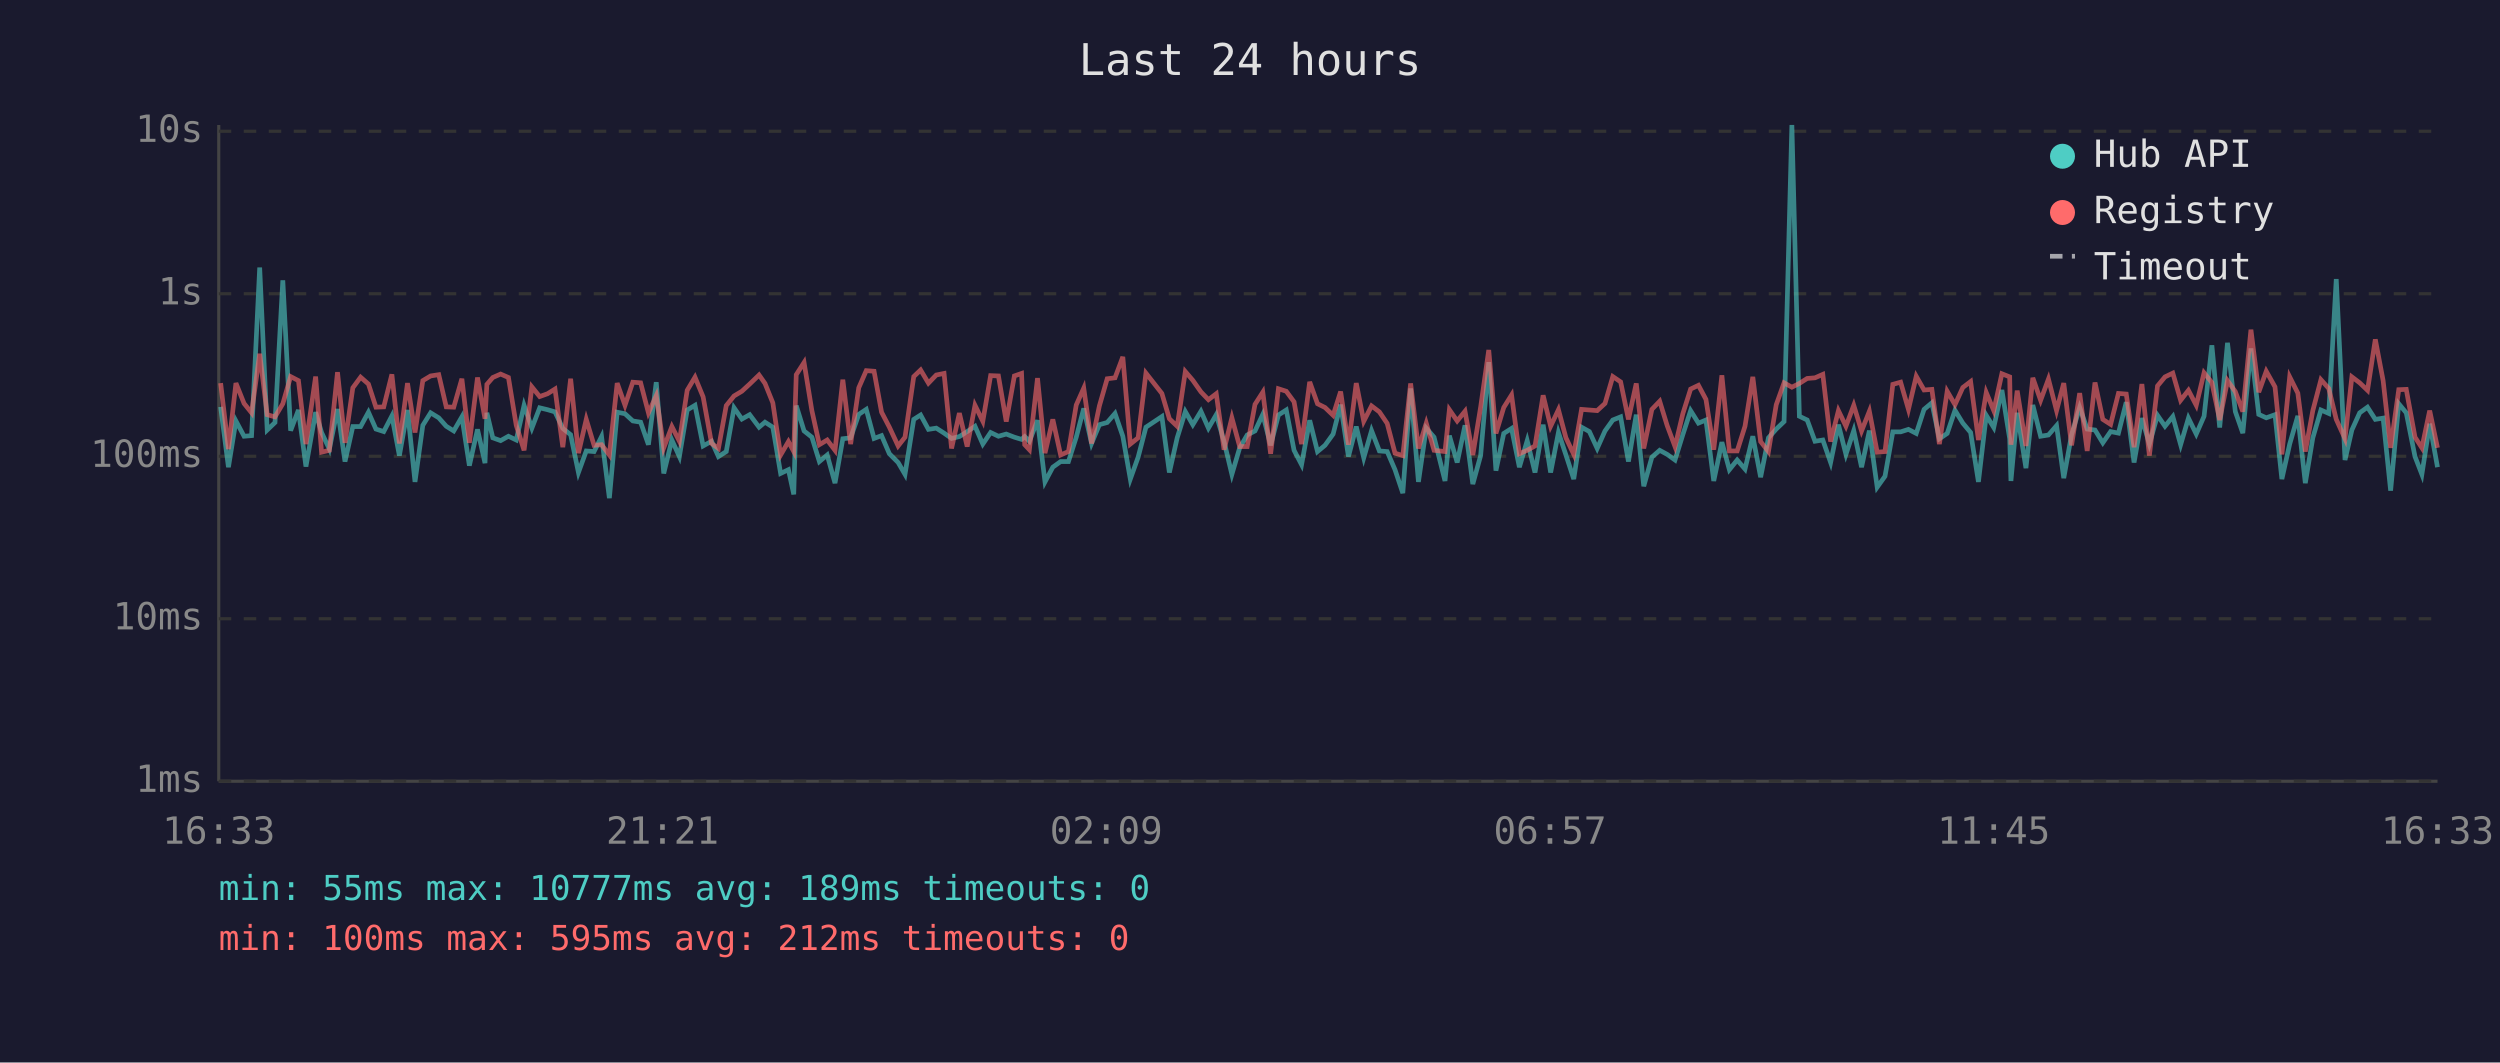
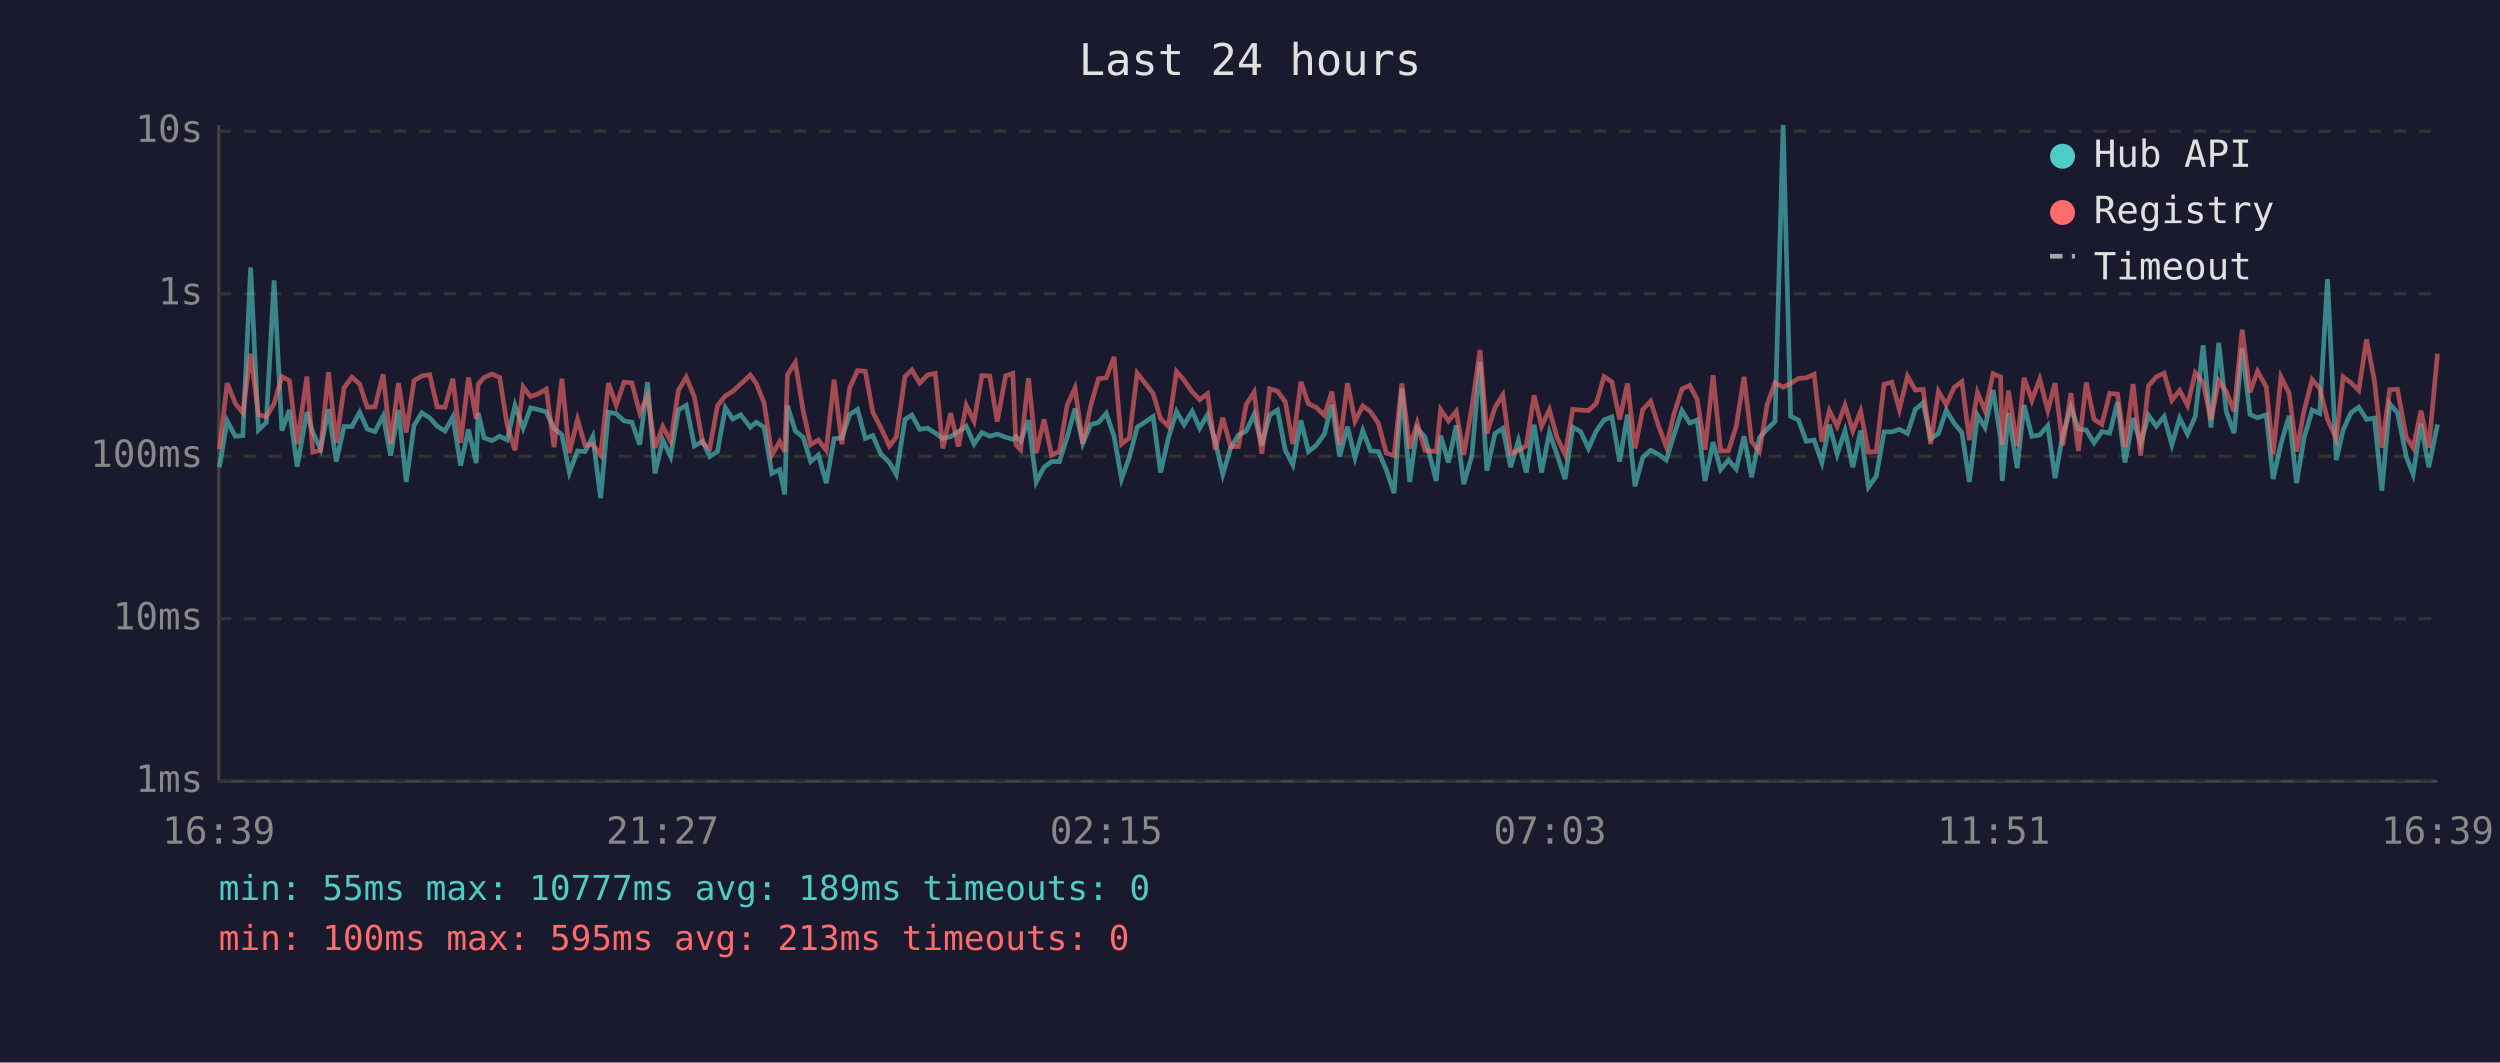
<svg xmlns="http://www.w3.org/2000/svg" viewBox="0 0 800 340" font-family="monospace" font-size="12">
  <rect width="800" height="340" fill="#1a1a2e" />
  <text x="400" y="24" fill="#e0e0e0" font-size="14" text-anchor="middle">Last 24 hours</text>
  <line x1="70" y1="40" x2="70" y2="250" stroke="#444" stroke-width="1" />
  <line x1="70" y1="250" x2="780" y2="250" stroke="#444" stroke-width="1" />
  <line x1="70" y1="250" x2="780" y2="250" stroke="#333" stroke-width="1" stroke-dasharray="4" />
  <text x="65" y="250" fill="#888" text-anchor="end" dominant-baseline="middle">1ms</text>
  <line x1="70" y1="198" x2="780" y2="198" stroke="#333" stroke-width="1" stroke-dasharray="4" />
  <text x="65" y="198" fill="#888" text-anchor="end" dominant-baseline="middle">10ms</text>
  <line x1="70" y1="146" x2="780" y2="146" stroke="#333" stroke-width="1" stroke-dasharray="4" />
  <text x="65" y="146" fill="#888" text-anchor="end" dominant-baseline="middle">100ms</text>
  <line x1="70" y1="94" x2="780" y2="94" stroke="#333" stroke-width="1" stroke-dasharray="4" />
  <text x="65" y="94" fill="#888" text-anchor="end" dominant-baseline="middle">1s</text>
  <line x1="70" y1="42" x2="780" y2="42" stroke="#333" stroke-width="1" stroke-dasharray="4" />
  <text x="65" y="42" fill="#888" text-anchor="end" dominant-baseline="middle">10s</text>
-   <text x="70" y="270" fill="#888" text-anchor="middle">16:33</text>
-   <text x="212" y="270" fill="#888" text-anchor="middle">21:21</text>
-   <text x="354" y="270" fill="#888" text-anchor="middle">02:09</text>
-   <text x="496" y="270" fill="#888" text-anchor="middle">06:57</text>
-   <text x="638" y="270" fill="#888" text-anchor="middle">11:45</text>
-   <text x="780" y="270" fill="#888" text-anchor="middle">16:33</text>
-   <polyline points="70.6,130.2 73.1,149.5 75.5,134.7 78.1,139.6 80.5,139.4 83.1,85.6 85.5,137.6 88.0,135.2 90.5,89.7 93.0,137.8 95.5,131.2 97.9,149.3 101.0,131.9 102.9,138.4 105.4,143.7 108.0,130.9 110.4,147.7 112.9,136.5 115.4,136.5 117.9,131.9 120.3,137.3 122.8,138.1 125.4,133.1 127.8,145.8 130.4,131.2 132.8,154.2 135.3,136.1 137.8,132.1 140.4,133.7 142.8,136.4 145.2,137.9 147.8,133.4 150.2,149.0 152.8,137.4 155.2,148.2 155.8,132.1 157.7,140.1 160.2,141.0 162.7,139.6 165.2,140.8 167.7,129.7 170.2,137.0 172.7,130.5 175.2,131.1 177.6,131.8 180.1,137.1 182.6,139.1 185.1,151.2 187.6,144.3 190.1,144.5 192.5,139.7 195.0,159.4 197.5,131.9 200.0,132.4 202.5,134.7 205.0,135.1 207.5,142.3 210.0,122.3 212.4,151.5 215.0,140.8 217.4,146.1 219.9,131.2 222.4,129.7 225.0,142.7 227.7,141.2 229.9,146.1 232.4,144.5 234.9,130.5 237.4,134.1 239.9,132.7 242.9,136.7 244.8,135.1 247.3,136.7 249.8,151.5 252.3,150.3 254.0,158.2 254.8,129.8 257.3,137.9 259.8,139.9 262.2,147.7 264.7,145.6 267.2,154.6 269.7,140.4 272.2,140.1 274.8,132.6 277.2,131.0 279.7,140.3 282.1,139.4 284.6,145.2 287.4,148.0 289.6,151.8 292.4,134.2 294.6,132.8 297.1,137.4 299.6,137.0 302.1,138.6 304.5,140.3 307.0,139.7 309.5,138.1 312.0,136.4 314.5,142.1 317.0,138.4 319.5,139.6 322.0,138.9 324.6,139.9 326.9,140.6 327.9,139.7 329.4,141.2 332.0,134.5 334.4,154.2 336.9,149.5 339.4,147.7 341.9,147.7 344.4,139.9 346.8,130.7 349.3,141.9 351.8,135.9 354.3,135.2 356.8,132.3 359.3,139.6 361.7,153.3 364.2,146.3 366.7,136.7 371.8,133.3 374.2,151.2 376.7,140.1 379.3,131.7 381.7,135.9 384.3,131.6 386.7,137.0 389.2,132.7 391.7,141.3 394.2,151.8 396.7,143.3 399.1,139.2 401.6,137.9 404.1,132.6 406.6,142.5 409.1,132.8 411.6,131.2 414.1,144.1 416.5,148.7 419.1,134.5 421.6,144.5 424.0,142.5 426.6,138.9 429.0,129.5 431.5,146.1 434.0,136.5 436.4,146.5 438.9,137.8 441.4,144.3 443.9,144.5 446.4,150.3 448.9,157.8 451.4,124.3 453.9,154.2 456.4,137.0 458.9,139.9 462.4,153.9 463.8,139.4 466.3,148.0 468.8,136.1 471.3,154.9 473.8,145.8 476.4,115.9 478.7,150.6 481.2,138.7 483.7,137.1 486.2,149.5 488.7,141.0 491.2,151.2 493.8,135.9 496.2,151.2 498.7,138.4 501.1,145.6 503.6,153.3 506.1,136.7 508.6,138.1 511.1,143.5 513.6,137.9 516.1,134.4 518.6,133.4 521.1,147.7 523.6,132.7 526.0,155.6 528.6,146.3 531.1,144.1 533.5,145.4 536.0,147.2 538.5,139.1 541.0,131.4 543.5,135.4 545.9,134.4 548.4,153.9 551.0,141.5 553.4,150.3 555.9,147.2 558.4,150.1 560.9,139.6 563.4,152.7 565.9,140.1 568.4,137.3 570.9,134.9 573.4,40.0 575.8,133.2 578.3,134.4 580.8,141.2 583.3,140.8 585.8,148.0 588.3,135.9 590.7,145.4 593.2,137.8 595.7,149.5 598.2,137.8 600.7,155.9 603.2,152.4 605.7,138.2 608.2,138.2 610.7,137.4 613.2,138.7 615.7,131.0 618.2,128.9 620.6,140.4 623.1,138.7 625.6,131.3 628.1,135.4 630.6,138.4 633.1,154.2 635.6,132.9 638.0,136.8 640.6,124.8 643.1,140.4 643.5,153.9 645.5,132.1 648.3,149.8 650.5,129.6 653.0,139.6 655.5,139.2 658.1,136.2 660.4,153.0 662.9,139.1 665.5,130.4 667.9,137.3 670.4,137.6 672.9,141.7 675.4,138.1 677.9,138.6 680.4,128.7 682.9,148.0 685.4,133.8 687.8,142.1 690.4,132.9 692.8,136.4 695.3,133.3 697.8,142.3 700.3,133.8 702.8,138.9 705.3,133.2 707.8,110.5 710.3,136.8 712.8,109.7 715.3,131.7 717.7,138.6 720.3,111.5 722.8,132.6 725.2,133.7 728.0,132.7 730.2,153.3 732.7,142.1 735.3,133.1 737.7,154.6 740.1,140.1 742.7,131.2 745.2,132.3 747.6,89.3 750.4,147.2 752.6,137.6 755.1,132.1 757.6,130.3 760.1,134.2 762.6,133.8 765.0,157.0 767.6,129.2 770.0,132.1 772.8,146.1 775.0,151.8 777.5,135.6 780.0,149.5" fill="none" stroke="#4ecdc4" stroke-width="1.5" opacity="0.6" />
-   <polyline points="70.6,122.6 73.1,143.7 75.5,122.6 78.1,129.1 80.5,132.1 83.1,113.2 85.5,132.7 88.0,133.4 90.5,129.2 93.0,120.5 95.5,121.8 97.9,142.1 101.0,120.5 102.9,144.7 105.4,144.1 108.0,119.1 110.4,141.7 112.9,124.1 115.4,120.7 117.9,122.9 120.3,130.3 122.8,130.2 125.4,119.8 127.8,141.9 130.4,122.6 132.8,138.4 135.3,121.8 137.8,120.3 140.4,119.9 142.8,130.2 145.2,130.3 147.8,121.2 150.2,141.7 152.8,120.8 155.2,134.0 155.8,123.0 157.7,120.8 160.2,119.7 162.7,120.8 165.2,136.1 167.7,144.1 170.2,123.8 172.7,126.9 175.2,126.0 177.6,124.5 180.1,143.1 182.6,121.2 185.1,145.0 187.6,134.2 190.1,142.5 192.5,142.3 195.0,145.6 197.5,122.6 200.0,129.7 202.5,122.3 205.0,122.5 207.5,132.1 210.0,126.6 212.4,143.3 215.0,136.5 217.4,141.2 219.9,124.9 222.4,120.7 225.0,127.0 227.7,141.9 229.9,143.5 232.4,129.8 234.9,126.7 237.4,125.2 239.9,122.9 242.9,120.0 244.8,122.7 247.3,128.9 249.8,145.6 252.3,141.3 254.0,144.5 254.8,119.9 257.3,116.0 259.8,131.4 262.2,142.3 264.7,140.8 267.2,144.1 269.7,121.5 272.2,142.1 274.8,124.1 277.2,118.6 279.7,118.8 282.1,131.9 284.6,136.7 287.4,142.7 289.6,139.9 292.4,120.5 294.6,118.4 297.1,122.6 299.6,120.0 302.1,119.5 304.5,143.5 307.0,132.2 309.5,142.9 312.0,129.7 314.5,134.8 317.0,120.2 319.5,120.3 322.0,134.9 324.6,120.3 326.9,119.5 327.9,142.3 329.4,143.9 332.0,121.0 334.4,145.0 336.9,134.2 339.4,145.6 341.9,144.5 344.4,129.6 346.8,124.2 349.3,141.9 351.8,129.9 354.3,121.2 356.8,120.9 359.3,114.2 361.7,142.1 364.2,140.1 366.7,119.4 371.8,125.9 374.2,134.0 376.7,136.4 379.3,118.9 381.7,121.7 384.3,125.4 386.7,127.9 389.2,126.0 391.7,143.9 394.2,133.7 396.7,142.9 399.1,142.9 401.6,129.4 404.1,125.5 406.6,145.2 409.1,124.4 411.6,125.2 414.1,128.6 416.5,142.1 419.1,122.2 421.6,129.2 424.0,130.4 426.6,132.9 429.0,125.3 431.5,142.3 434.0,122.6 436.4,134.8 438.9,129.9 441.4,131.8 443.9,135.5 446.4,145.0 448.9,145.8 451.4,122.7 453.9,143.5 456.4,135.4 458.9,144.1 462.4,144.5 463.8,131.1 466.3,134.7 468.8,131.6 471.3,145.6 473.8,130.3 476.4,112.0 478.7,138.7 481.2,130.4 483.7,126.4 486.2,145.2 488.7,144.1 491.2,142.7 493.8,126.5 496.2,136.4 498.7,131.1 501.1,140.1 503.6,145.4 506.1,131.0 508.6,131.2 511.1,131.4 513.6,129.1 516.1,120.5 518.6,122.2 521.1,134.2 523.6,122.7 526.0,143.5 528.6,131.0 531.1,128.4 533.5,136.2 536.0,142.9 538.5,132.4 541.0,124.5 543.5,123.3 545.9,127.8 548.4,143.9 551.0,120.1 553.4,144.3 555.9,144.3 558.4,136.4 560.9,120.6 563.4,141.3 565.9,144.5 568.4,129.5 570.9,122.5 573.4,123.9 575.8,122.7 578.3,121.1 580.8,120.9 583.3,119.8 585.8,141.3 588.3,131.4 590.7,136.4 593.2,129.7 595.7,137.9 598.2,131.6 600.7,144.7 603.2,144.5 605.7,123.0 608.2,122.3 610.7,131.0 613.2,120.4 615.7,124.8 618.2,124.6 620.6,142.1 623.1,125.2 625.6,129.5 628.1,124.0 630.6,122.1 633.1,140.8 635.6,125.6 638.0,131.4 640.6,119.6 643.1,120.6 643.5,142.3 645.5,125.0 648.3,142.7 650.5,120.9 653.0,128.1 655.5,121.3 658.1,131.4 660.4,122.6 662.9,142.5 665.5,125.8 667.9,144.3 670.4,122.4 672.9,134.2 675.4,135.8 677.9,125.9 680.4,126.1 682.9,143.1 685.4,122.9 687.8,145.8 690.4,123.5 692.8,120.6 695.3,119.4 697.8,128.1 700.3,124.9 702.8,129.7 705.3,119.3 707.8,122.4 710.3,134.4 712.8,121.8 715.3,125.3 717.7,131.7 720.3,105.5 722.8,125.5 725.2,118.8 728.0,123.8 730.2,145.4 732.7,120.6 735.3,125.8 737.7,144.5 740.1,131.4 742.7,121.5 745.2,124.3 747.6,134.2 750.4,140.4 752.6,120.6 755.1,122.5 757.6,124.9 760.1,108.6 762.6,121.8 765.0,143.3 767.6,124.7 770.0,124.6 772.8,139.9 775.0,143.3 777.5,131.4 780.0,143.3" fill="none" stroke="#ff6b6b" stroke-width="1.5" opacity="0.6" />
+   <text x="70" y="270" fill="#888" text-anchor="middle">16:39</text>
+   <text x="212" y="270" fill="#888" text-anchor="middle">21:27</text>
+   <text x="354" y="270" fill="#888" text-anchor="middle">02:15</text>
+   <text x="496" y="270" fill="#888" text-anchor="middle">07:03</text>
+   <text x="638" y="270" fill="#888" text-anchor="middle">11:51</text>
+   <text x="780" y="270" fill="#888" text-anchor="middle">16:39</text>
+   <polyline points="70.2,149.5 72.7,134.7 75.3,139.6 77.7,139.4 80.2,85.6 82.7,137.6 85.2,135.2 87.7,89.7 90.2,137.8 92.6,131.2 95.1,149.3 98.2,131.9 100.1,138.4 102.6,143.7 105.1,130.9 107.6,147.7 110.1,136.5 112.6,136.5 115.1,131.9 117.5,137.3 120.0,138.1 122.6,133.1 125.0,145.8 127.5,131.2 130.0,154.2 132.5,136.1 135.0,132.1 137.5,133.7 139.9,136.4 142.4,137.9 144.9,133.4 147.4,149.0 149.9,137.4 152.4,148.2 153.0,132.1 154.9,140.1 157.4,141.0 159.9,139.6 162.3,140.8 164.8,129.7 167.4,137.0 169.8,130.5 172.3,131.1 174.8,131.8 177.3,137.1 179.8,139.1 182.2,151.2 184.8,144.3 187.2,144.5 189.7,139.7 192.2,159.4 194.7,131.9 197.2,132.4 199.7,134.7 202.2,135.1 204.7,142.3 207.2,122.3 209.6,151.5 212.1,140.8 214.6,146.1 217.1,131.2 219.6,129.7 222.2,142.7 224.9,141.2 227.1,146.1 229.6,144.5 232.1,130.5 234.5,134.1 237.0,132.7 240.1,136.7 242.0,135.1 244.5,136.7 247.0,151.5 249.5,150.3 251.1,158.2 252.0,129.8 254.5,137.9 257.0,139.9 259.4,147.7 261.9,145.6 264.4,154.6 266.9,140.4 269.4,140.1 271.9,132.6 274.4,131.0 276.9,140.3 279.3,139.4 281.8,145.2 284.6,148.0 286.8,151.8 289.6,134.2 291.8,132.8 294.3,137.4 296.8,137.0 299.3,138.6 301.7,140.3 304.2,139.7 306.7,138.1 309.2,136.4 311.7,142.1 314.2,138.4 316.7,139.6 319.1,138.9 321.8,139.9 324.1,140.6 325.1,139.7 326.6,141.2 329.1,134.5 331.6,154.2 334.1,149.5 336.5,147.7 339.0,147.7 341.5,139.9 344.0,130.7 346.5,141.9 349.0,135.9 351.5,135.2 354.0,132.3 356.5,139.6 358.9,153.3 361.4,146.3 363.9,136.7 369.0,133.3 371.4,151.2 373.9,140.1 376.5,131.7 378.9,135.9 381.5,131.6 383.9,137.0 386.4,132.7 388.9,141.3 391.3,151.8 393.8,143.3 396.3,139.2 398.8,137.9 401.3,132.6 403.8,142.5 406.3,132.8 408.8,131.2 411.3,144.1 413.7,148.7 416.3,134.5 418.7,144.5 421.2,142.5 423.8,138.9 426.2,129.5 428.7,146.1 431.2,136.5 433.6,146.5 436.1,137.8 438.6,144.3 441.1,144.5 443.6,150.3 446.1,157.8 448.6,124.3 451.1,154.2 453.5,137.0 456.0,139.9 459.6,153.9 461.0,139.4 463.5,148.0 466.0,136.1 468.4,154.9 471.0,145.8 473.6,115.9 475.8,150.6 478.4,138.7 480.9,137.1 483.4,149.5 485.9,141.0 488.4,151.2 490.9,135.9 493.3,151.2 495.8,138.4 498.3,145.6 500.8,153.3 503.3,136.7 505.8,138.1 508.3,143.5 510.8,137.9 513.3,134.4 515.8,133.4 518.3,147.7 520.8,132.7 523.2,155.6 525.7,146.3 528.2,144.1 530.7,145.4 533.2,147.2 535.7,139.1 538.2,131.4 540.7,135.4 543.1,134.4 545.6,153.9 548.2,141.5 550.6,150.3 553.1,147.2 555.6,150.1 558.1,139.6 560.5,152.7 563.0,140.1 565.5,137.3 568.0,134.9 570.6,40.0 573.0,133.2 575.5,134.4 578.0,141.2 580.5,140.8 583.0,148.0 585.4,135.9 587.9,145.4 590.4,137.8 592.9,149.5 595.4,137.8 597.9,155.9 600.4,152.4 602.9,138.2 605.4,138.2 607.8,137.4 610.4,138.7 612.9,131.0 615.4,128.9 617.8,140.4 620.3,138.7 622.8,131.3 625.3,135.4 627.8,138.4 630.2,154.2 632.8,132.9 635.2,136.8 637.8,124.8 640.2,140.4 640.7,153.9 642.7,132.1 645.5,149.8 647.7,129.6 650.2,139.6 652.7,139.2 655.3,136.2 657.6,153.0 660.1,139.1 662.7,130.4 665.1,137.3 667.6,137.6 670.1,141.7 672.6,138.1 675.1,138.6 677.6,128.7 680.0,148.0 682.6,133.8 685.0,142.1 687.5,132.9 690.0,136.4 692.5,133.3 695.0,142.3 697.5,133.8 700.0,138.9 702.5,133.2 705.0,110.5 707.5,136.8 710.0,109.7 712.4,131.7 714.9,138.6 717.5,111.5 720.0,132.6 722.4,133.7 725.2,132.7 727.4,153.3 729.9,142.1 732.5,133.1 734.9,154.6 737.3,140.1 739.9,131.2 742.3,132.3 744.8,89.3 747.6,147.2 749.8,137.6 752.3,132.1 754.8,130.3 757.3,134.2 759.8,133.8 762.2,157.0 764.7,129.2 767.2,132.1 770.0,146.1 772.2,151.8 774.7,135.6 777.2,149.5 780.0,135.8" fill="none" stroke="#4ecdc4" stroke-width="1.5" opacity="0.6" />
+   <polyline points="70.2,143.7 72.7,122.6 75.3,129.1 77.7,132.1 80.2,113.2 82.7,132.7 85.2,133.4 87.7,129.2 90.2,120.5 92.6,121.8 95.1,142.1 98.2,120.5 100.1,144.7 102.6,144.1 105.1,119.1 107.6,141.7 110.1,124.1 112.6,120.7 115.1,122.9 117.5,130.3 120.0,130.2 122.6,119.8 125.0,141.9 127.5,122.6 130.0,138.4 132.5,121.8 135.0,120.3 137.5,119.9 139.9,130.2 142.4,130.3 144.9,121.2 147.4,141.7 149.9,120.8 152.4,134.0 153.0,123.0 154.9,120.8 157.4,119.7 159.9,120.8 162.3,136.1 164.8,144.1 167.4,123.8 169.8,126.9 172.3,126.0 174.8,124.5 177.3,143.1 179.8,121.2 182.2,145.0 184.8,134.2 187.2,142.5 189.7,142.3 192.2,145.6 194.7,122.6 197.2,129.7 199.7,122.3 202.2,122.5 204.7,132.1 207.2,126.6 209.6,143.3 212.1,136.5 214.6,141.2 217.1,124.9 219.6,120.7 222.2,127.0 224.9,141.9 227.1,143.5 229.6,129.8 232.1,126.7 234.5,125.2 237.0,122.9 240.1,120.0 242.0,122.7 244.5,128.9 247.0,145.6 249.5,141.3 251.1,144.5 252.0,119.9 254.5,116.0 257.0,131.4 259.4,142.3 261.9,140.8 264.4,144.1 266.9,121.5 269.4,142.1 271.9,124.1 274.4,118.6 276.9,118.8 279.3,131.9 281.8,136.7 284.6,142.7 286.8,139.9 289.6,120.5 291.8,118.4 294.3,122.6 296.8,120.0 299.3,119.5 301.7,143.5 304.2,132.2 306.7,142.9 309.2,129.7 311.7,134.8 314.2,120.2 316.7,120.3 319.1,134.9 321.8,120.3 324.1,119.5 325.1,142.3 326.6,143.9 329.1,121.0 331.6,145.0 334.1,134.2 336.5,145.6 339.0,144.5 341.5,129.6 344.0,124.2 346.5,141.9 349.0,129.9 351.5,121.2 354.0,120.9 356.5,114.2 358.9,142.1 361.4,140.1 363.9,119.4 369.0,125.9 371.4,134.0 373.9,136.4 376.5,118.9 378.9,121.7 381.5,125.4 383.9,127.9 386.4,126.0 388.9,143.9 391.3,133.7 393.8,142.9 396.3,142.9 398.8,129.4 401.3,125.5 403.8,145.2 406.3,124.4 408.8,125.2 411.3,128.6 413.7,142.1 416.3,122.2 418.7,129.2 421.2,130.4 423.8,132.9 426.2,125.3 428.7,142.3 431.2,122.6 433.6,134.8 436.1,129.9 438.6,131.8 441.1,135.5 443.6,145.0 446.1,145.8 448.6,122.7 451.1,143.5 453.5,135.4 456.0,144.1 459.6,144.5 461.0,131.1 463.5,134.7 466.0,131.6 468.4,145.6 471.0,130.3 473.6,112.0 475.8,138.7 478.4,130.4 480.9,126.4 483.4,145.2 485.9,144.1 488.4,142.7 490.9,126.5 493.3,136.4 495.8,131.1 498.3,140.1 500.8,145.4 503.3,131.0 505.8,131.2 508.3,131.4 510.8,129.1 513.3,120.5 515.8,122.2 518.3,134.2 520.8,122.7 523.2,143.5 525.7,131.0 528.2,128.4 530.7,136.2 533.2,142.9 535.7,132.4 538.2,124.5 540.7,123.3 543.1,127.8 545.6,143.9 548.2,120.1 550.6,144.3 553.1,144.3 555.6,136.4 558.1,120.6 560.5,141.3 563.0,144.5 565.5,129.5 568.0,122.5 570.6,123.9 573.0,122.7 575.5,121.1 578.0,120.9 580.5,119.8 583.0,141.3 585.4,131.4 587.9,136.4 590.4,129.7 592.9,137.9 595.4,131.6 597.9,144.7 600.4,144.5 602.9,123.0 605.4,122.3 607.8,131.0 610.4,120.4 612.9,124.8 615.4,124.6 617.8,142.1 620.3,125.2 622.8,129.5 625.3,124.0 627.8,122.1 630.2,140.8 632.8,125.6 635.2,131.4 637.8,119.6 640.2,120.6 640.7,142.3 642.7,125.0 645.5,142.7 647.7,120.9 650.2,128.1 652.7,121.3 655.3,131.4 657.6,122.6 660.1,142.5 662.7,125.8 665.1,144.3 667.6,122.4 670.1,134.2 672.6,135.8 675.1,125.9 677.6,126.1 680.0,143.1 682.6,122.9 685.0,145.8 687.5,123.5 690.0,120.6 692.5,119.4 695.0,128.1 697.5,124.9 700.0,129.7 702.5,119.3 705.0,122.4 707.5,134.4 710.0,121.8 712.4,125.3 714.9,131.7 717.5,105.5 720.0,125.5 722.4,118.8 725.2,123.8 727.4,145.4 729.9,120.6 732.5,125.8 734.9,144.5 737.3,131.4 739.9,121.5 742.3,124.3 744.8,134.2 747.6,140.4 749.8,120.6 752.3,122.5 754.8,124.9 757.3,108.6 759.8,121.8 762.2,143.3 764.7,124.7 767.2,124.6 770.0,139.9 772.2,143.3 774.7,131.4 777.2,143.3 780.0,113.2" fill="none" stroke="#ff6b6b" stroke-width="1.5" opacity="0.6" />
  <circle cx="660" cy="50" r="4" fill="#4ecdc4" />
  <text x="670" y="50" fill="#e0e0e0" dominant-baseline="middle">Hub API</text>
  <circle cx="660" cy="68" r="4" fill="#ff6b6b" />
  <text x="670" y="68" fill="#e0e0e0" dominant-baseline="middle">Registry</text>
  <line x1="656" y1="82" x2="664" y2="82" stroke="#e0e0e0" stroke-width="1.5" stroke-dasharray="4,3" opacity="0.7" />
  <text x="670" y="86" fill="#e0e0e0" dominant-baseline="middle">Timeout</text>
  <text x="70" y="288" fill="#4ecdc4" font-size="11">min: 55ms  max: 10777ms  avg: 189ms  timeouts: 0</text>
-   <text x="70" y="304" fill="#ff6b6b" font-size="11">min: 100ms  max: 595ms  avg: 212ms  timeouts: 0</text>
+   <text x="70" y="304" fill="#ff6b6b" font-size="11">min: 100ms  max: 595ms  avg: 213ms  timeouts: 0</text>
</svg>
